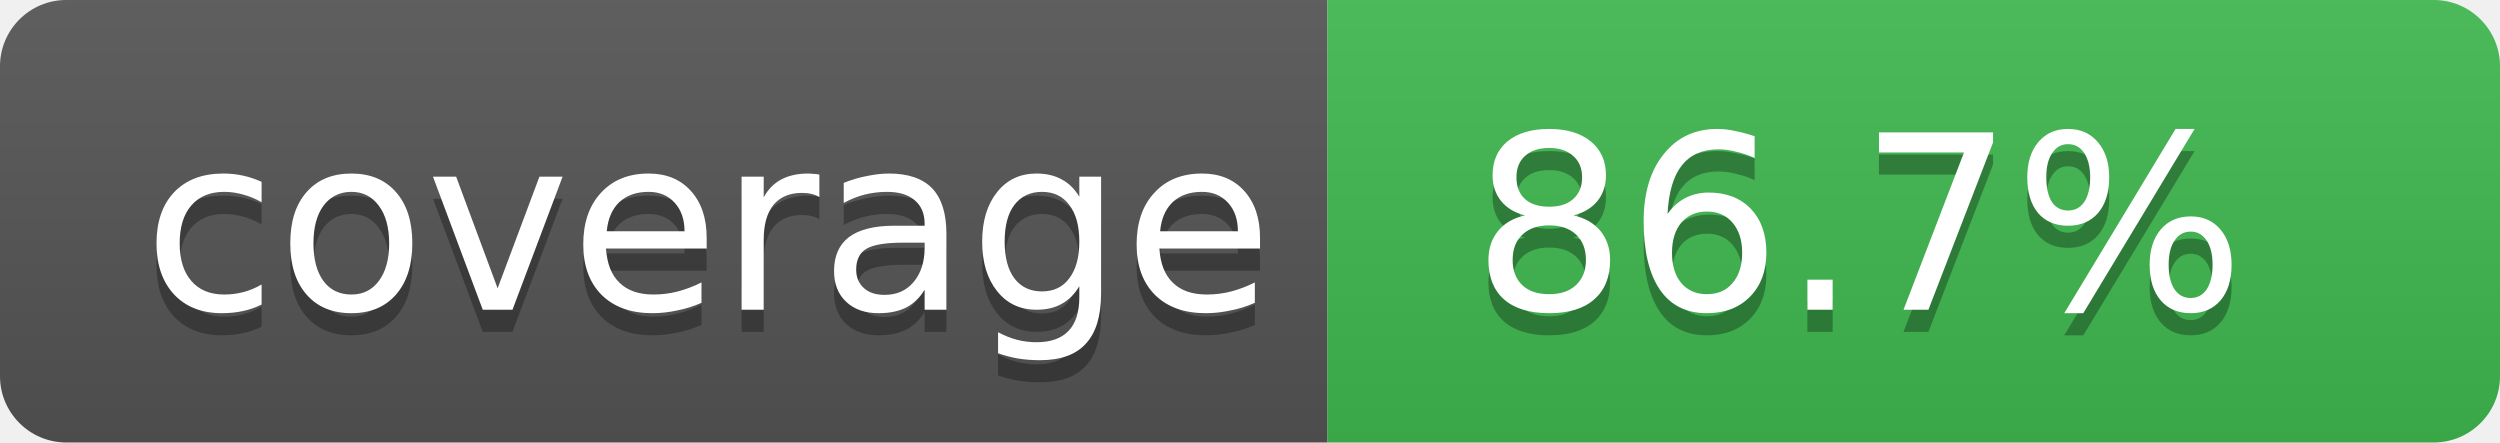
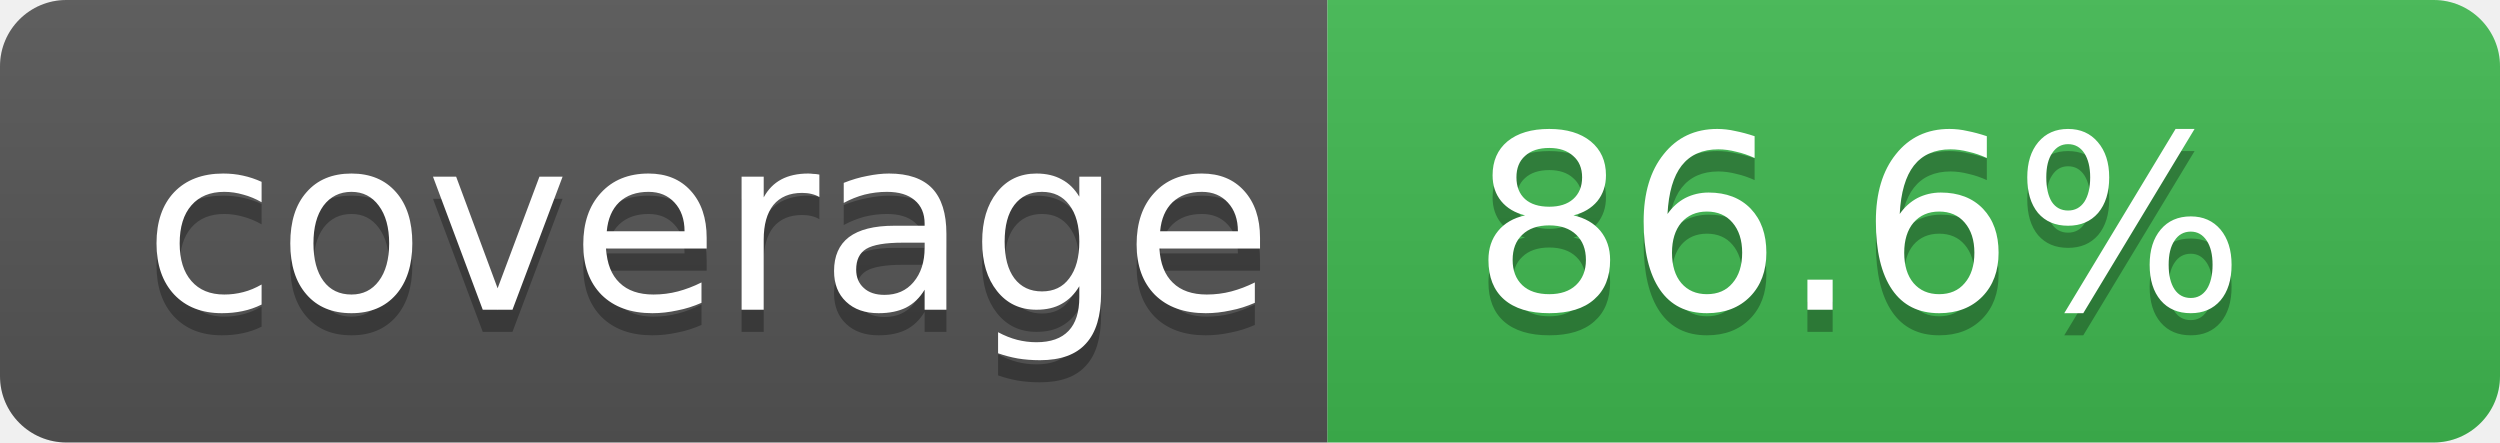
- <svg xmlns="http://www.w3.org/2000/svg" width="113" height="20" role="img" aria-label="Code coverage: 86.7 percent">
+ <svg xmlns="http://www.w3.org/2000/svg" width="113" height="20" role="img" aria-label="Code coverage: 86.6 percent">
  <linearGradient id="s" x2="0" y2="100%">
    <stop offset="0" stop-color="#bbb" stop-opacity=".1" />
    <stop offset="1" stop-opacity=".1" />
  </linearGradient>
  <clipPath id="r">
    <rect width="113" height="20" rx="3" fill="#fff" />
  </clipPath>
  <g clip-path="url(#r)">
    <rect width="60" height="20" fill="#555" />
    <rect x="60" width="53" height="20" fill="#3fb950" />
    <rect width="113" height="20" fill="url(#s)" />
  </g>
  <g fill="#fff" text-anchor="middle" font-family="Verdana,Geneva,DejaVu Sans,sans-serif" text-rendering="geometricPrecision" font-size="11">
    <text aria-hidden="true" x="32" y="15" fill="#010101" fill-opacity=".3">coverage</text>
    <text x="32" y="14">coverage</text>
-     <text aria-hidden="true" x="84" y="15" fill="#010101" fill-opacity=".3">86.7%</text>
-     <text x="84" y="14">86.7%</text>
+     <text aria-hidden="true" x="84" y="15" fill="#010101" fill-opacity=".3">86.6%</text>
+     <text x="84" y="14">86.6%</text>
  </g>
</svg>
